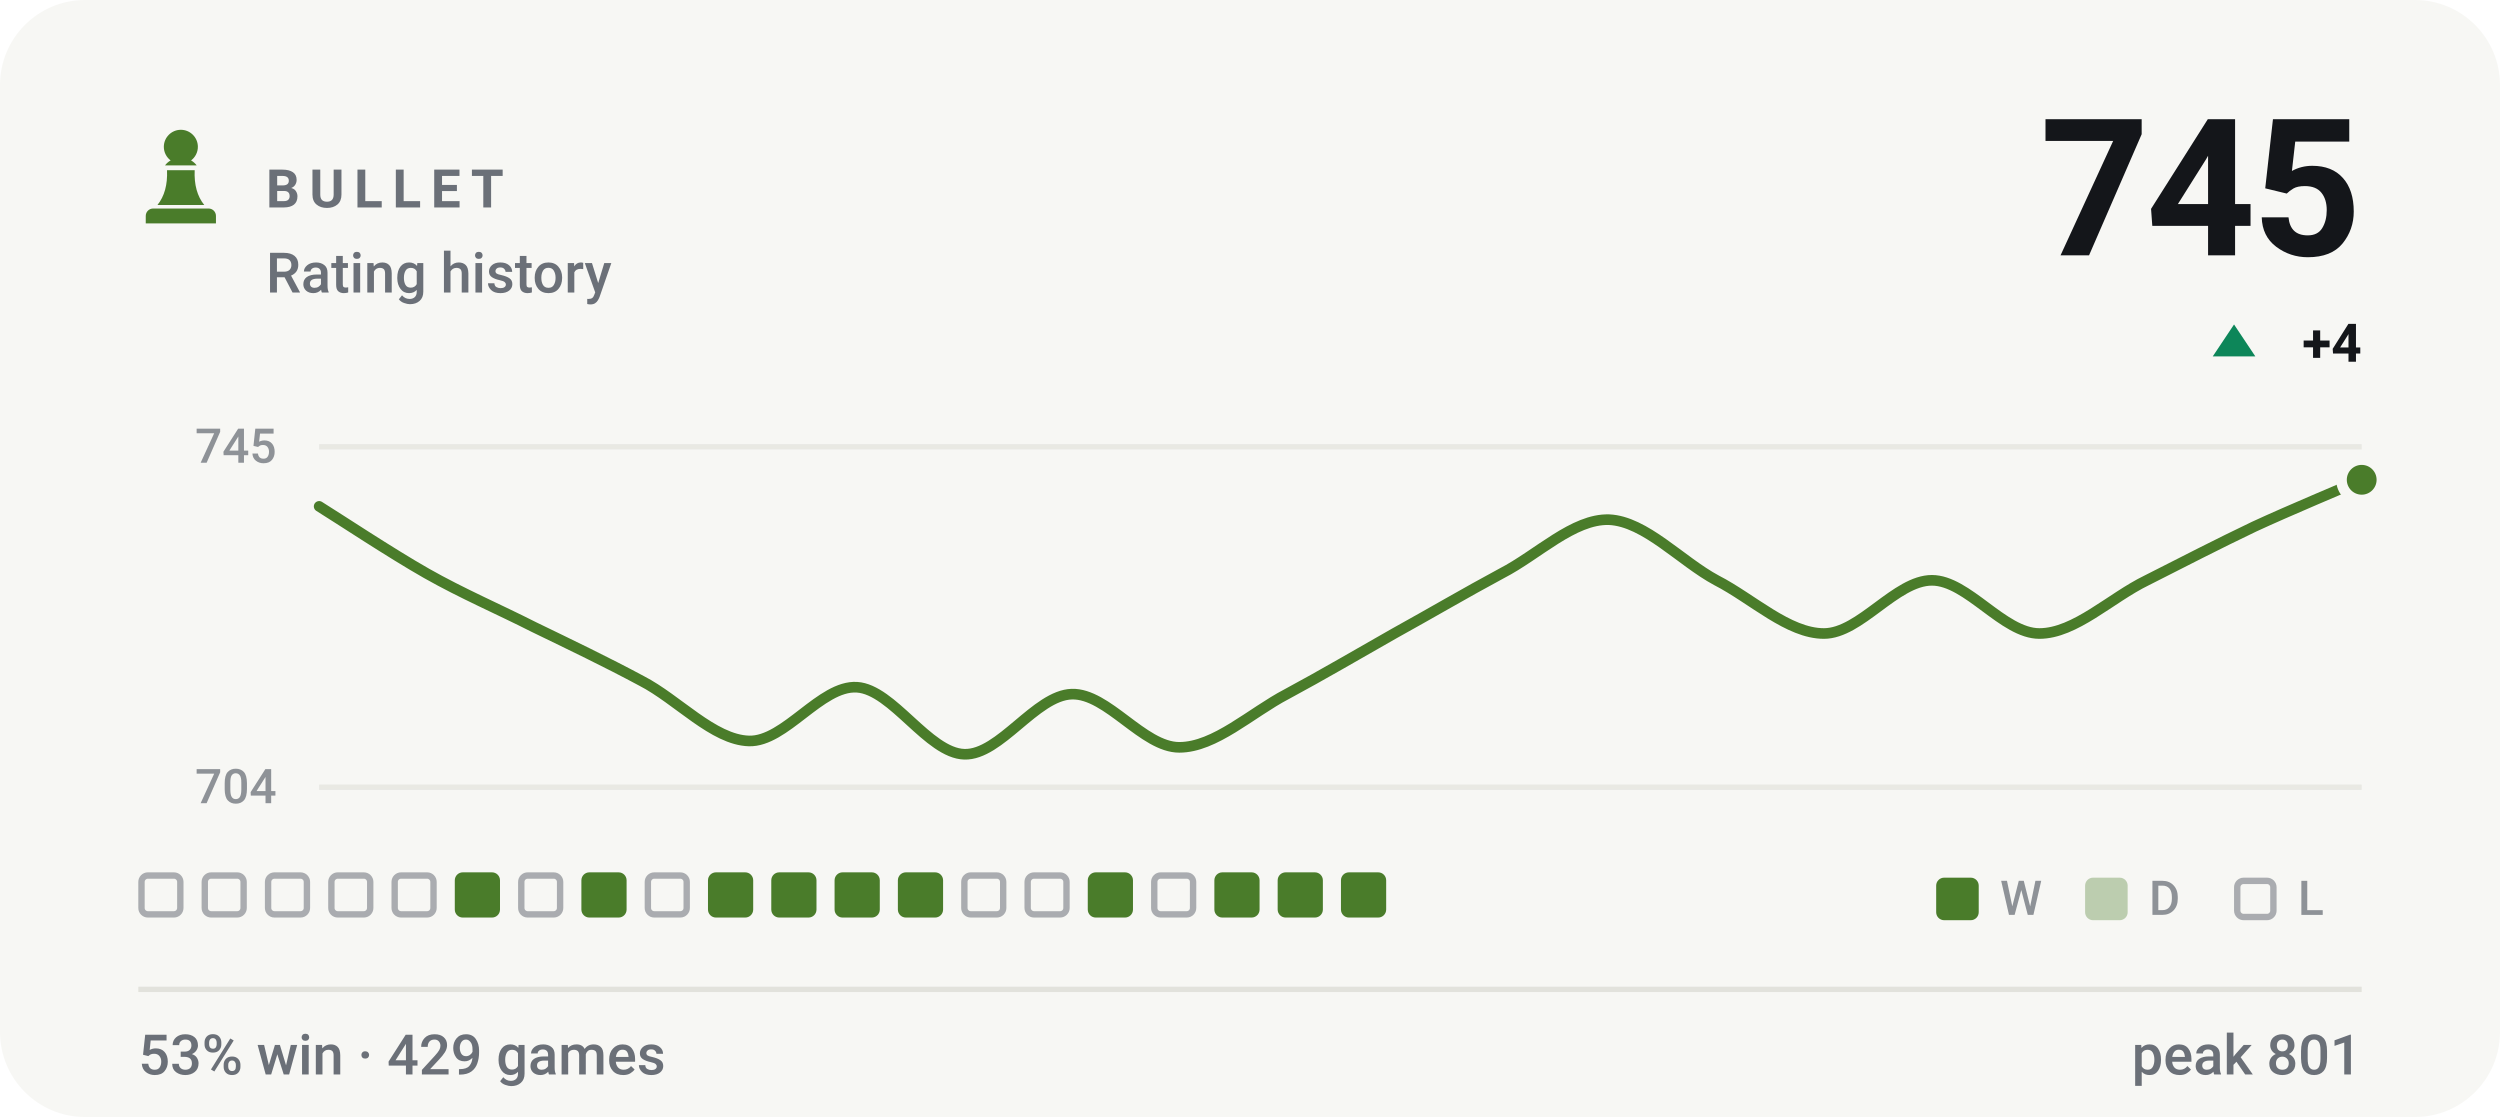
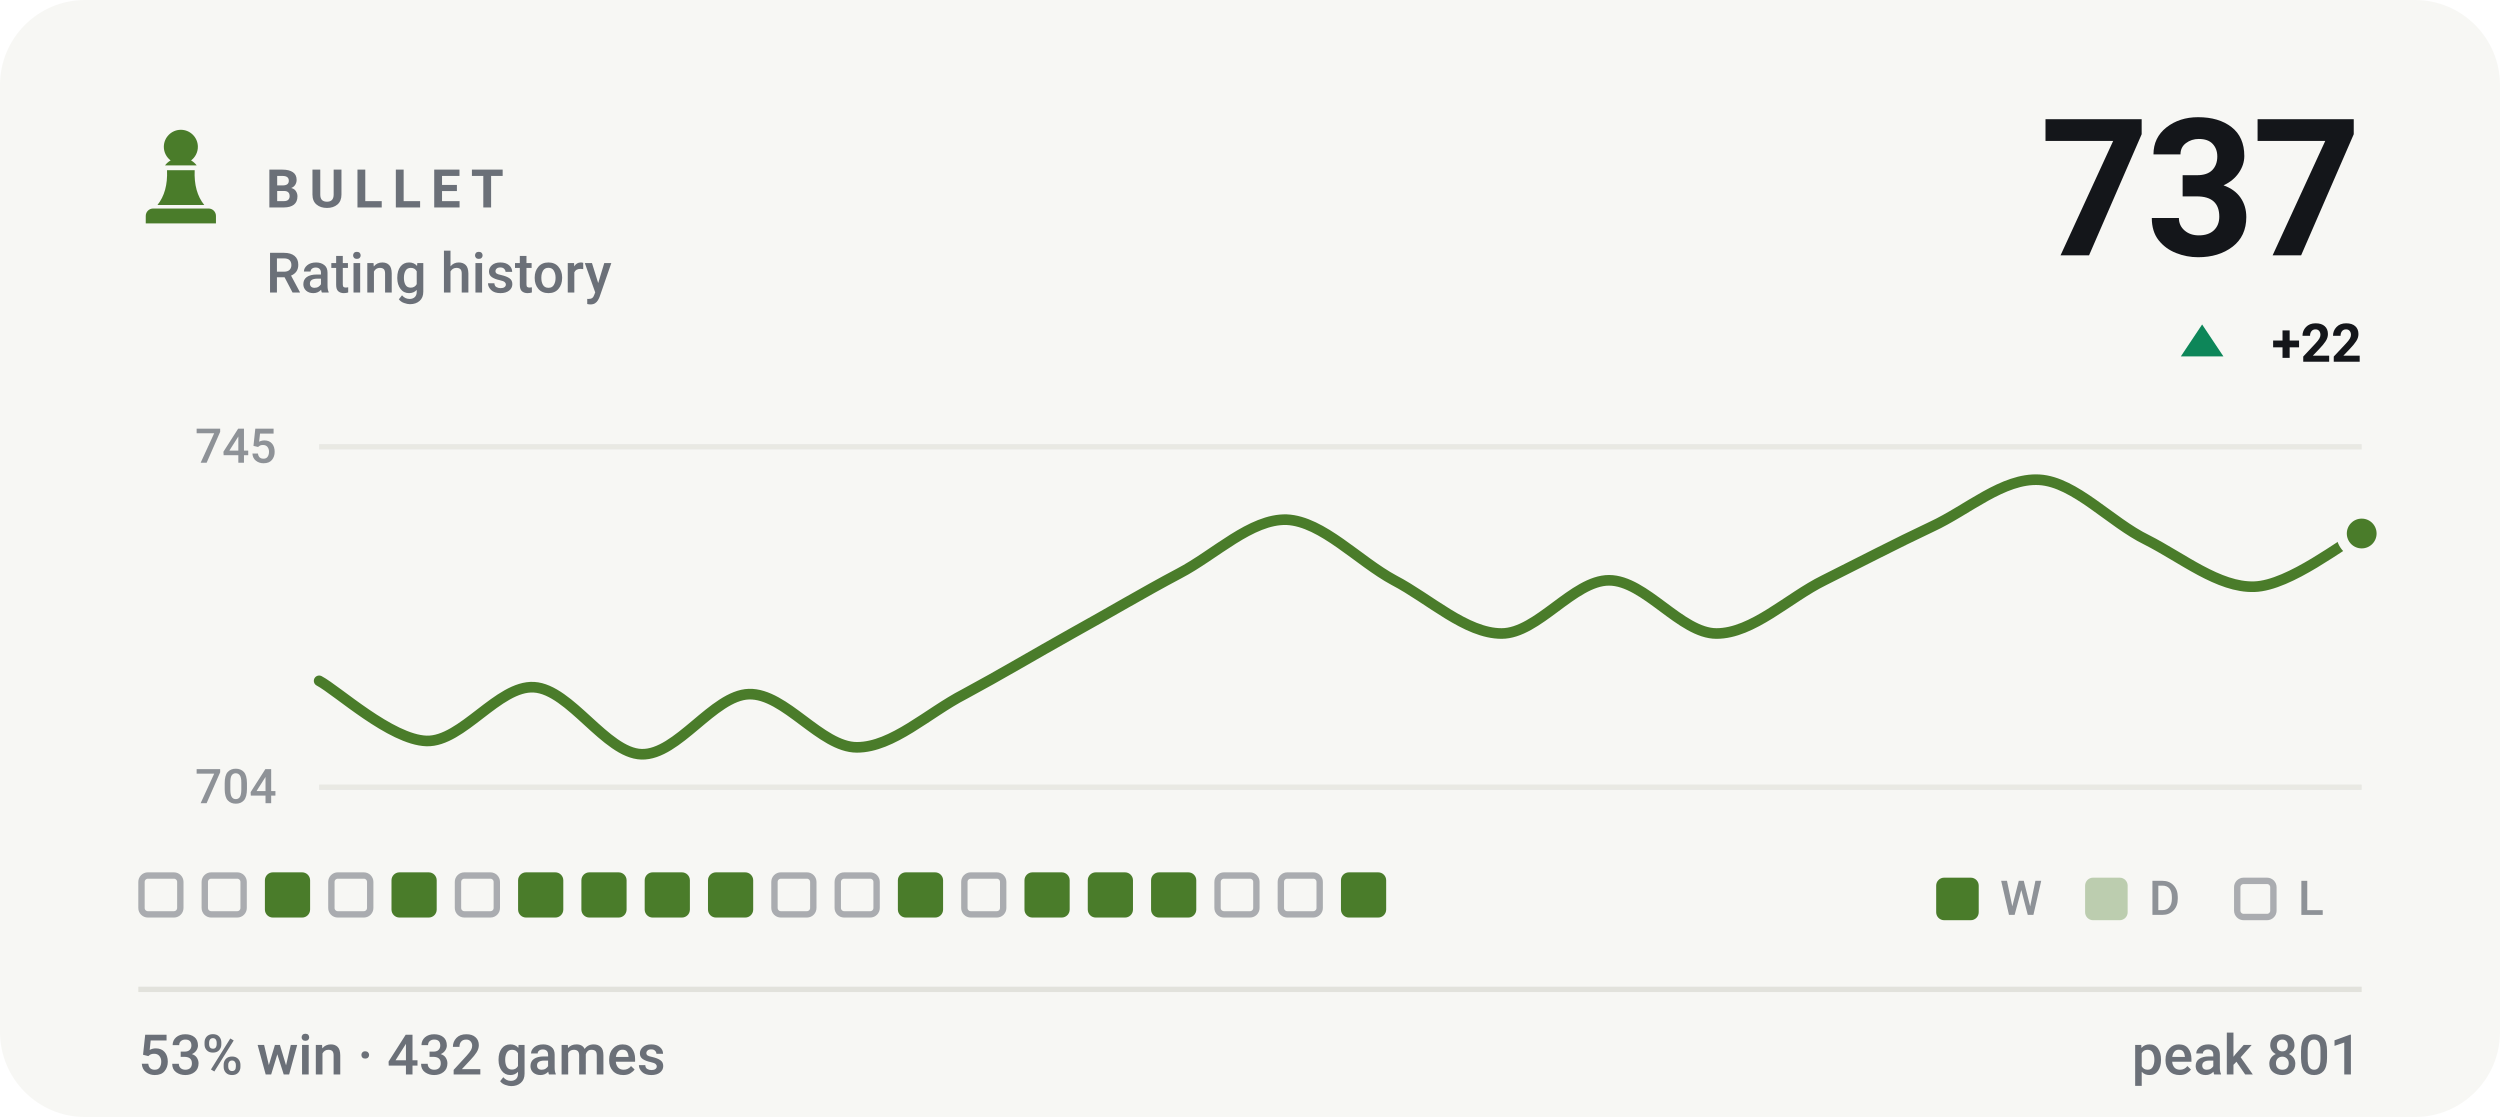
- <svg xmlns="http://www.w3.org/2000/svg" viewBox="0 0 470 210" width="470" height="210" role="img" aria-label="BULLET rating history, currently 745, 53% win rate over 429 games">
+ <svg xmlns="http://www.w3.org/2000/svg" viewBox="0 0 470 210" width="470" height="210" role="img" aria-label="BULLET rating history, currently 737, 53% win rate over 432 games">
  <style>svg{font-family:-apple-system,BlinkMacSystemFont,'Segoe UI',Roboto,'Helvetica Neue',Arial,sans-serif}text{fill:#14161a;white-space:pre}.bg{fill:#f7f7f4}.acc{fill:#4a7c2a}.win{fill:#0d8659}.draw{fill:#7c7f85}.loss{fill:#c0332f}.lbl{font-size:10px;font-weight:600;letter-spacing:.18em;fill:#6b7078}.cap{font-size:10.5px;font-weight:500;fill:#6b7078}.num{font-family:-apple-system,BlinkMacSystemFont,'Segoe UI',Roboto,'Helvetica Neue',Arial,sans-serif;font-weight:700;letter-spacing:-.02em}.tick{font-size:9px;font-weight:500;fill:#6b7078;opacity:.75}.dl{font-size:10px;font-weight:600}.rule{stroke:#e2e2dc;stroke-width:1;fill:none}.grid{stroke:#e2e2dc;stroke-width:1;fill:none;opacity:.7}.ln{fill:none;stroke:#4a7c2a;stroke-width:2;stroke-linecap:round;stroke-linejoin:round}.ring{stroke:#f7f7f4;stroke-width:2}.hollow{fill:none;stroke-width:1.5}.sq{fill:#14161a;opacity:.035}</style>
  <rect class="bg" width="470" height="210" rx="16" />
  <g class="acc" transform="translate(24.0,22.8) scale(0.2)">
    <path d="M50 8c-8.8 0-16 7.2-16 16 0 5.2 2.5 9.9 6.4 12.8-2.1 1.2-3.9 2.8-5.3 4.7h29.8c-1.4-1.9-3.2-3.5-5.3-4.7C63.5 33.9 66 29.2 66 24c0-8.8-7.2-16-16-16zM37 46c.6 13.6-2.4 24.5-9 32.7h44c-6.6-8.2-9.6-19.1-9-32.7H37zM24 82h52c3.9 0 7 3.1 7 7v7H17v-7c0-3.9 3.1-7 7-7z" />
  </g>
  <text class="lbl" x="50" y="39">BULLET</text>
  <text class="cap" x="50" y="55">Rating history</text>
-   <text class="num" x="444" y="48" text-anchor="end" style="font-size:36px">745</text>
-   <path fill="#0d8659" d="M420 61L424 67H416Z" />
-   <text class="dl" x="444" y="68" text-anchor="end" fill="#0d8659">+4</text>
+   <text class="num" x="444" y="48" text-anchor="end" style="font-size:36px">737</text>
+   <path fill="#0d8659" d="M414 61L418 67H410Z" />
+   <text class="dl" x="444" y="68" text-anchor="end" fill="#0d8659">+22</text>
  <line class="grid" x1="60" y1="84" x2="444" y2="84" />
  <line class="grid" x1="60" y1="148" x2="444" y2="148" />
  <text class="tick" x="52" y="87" text-anchor="end">745</text>
  <text class="tick" x="52" y="151" text-anchor="end">704</text>
-   <path class="ln" d="M60.0 95.2C63.4 97.3 73.5 104.0 80.2 107.8C86.9 111.6 93.7 114.5 100.4 117.9C107.2 121.2 113.9 124.4 120.6 128.0C127.4 131.5 134.1 139.1 140.8 139.3C147.6 139.5 154.3 128.8 161.1 129.2C167.8 129.6 174.5 141.6 181.3 141.8C188.0 142.0 194.7 130.7 201.5 130.5C208.2 130.3 214.9 140.5 221.7 140.5C228.4 140.5 235.2 134.0 241.9 130.5C248.6 126.9 255.4 122.9 262.1 119.1C268.8 115.4 275.6 111.4 282.3 107.8C289.1 104.3 295.8 97.5 302.5 97.7C309.3 98.0 316.0 105.5 322.7 109.1C329.5 112.6 336.2 119.1 342.9 119.1C349.7 119.1 356.4 109.1 363.2 109.1C369.9 109.1 376.6 119.1 383.4 119.1C390.1 119.1 396.8 112.4 403.6 109.1C410.3 105.7 417.1 102.2 423.8 99.0C430.5 95.9 440.6 91.7 444.0 90.2" />
-   <circle class="acc ring" cx="444.0" cy="90.2" r="3.8" />
+   <path class="ln" d="M60.0 128.0C63.4 129.8 73.5 139.1 80.2 139.3C86.9 139.5 93.7 128.8 100.4 129.2C107.2 129.6 113.9 141.6 120.6 141.8C127.4 142.0 134.1 130.7 140.8 130.5C147.6 130.3 154.3 140.5 161.1 140.5C167.8 140.5 174.5 134.0 181.3 130.5C188.0 126.9 194.7 122.9 201.5 119.1C208.2 115.4 214.9 111.4 221.7 107.8C228.4 104.3 235.2 97.5 241.9 97.7C248.6 98.0 255.4 105.5 262.1 109.1C268.8 112.6 275.6 119.1 282.3 119.1C289.1 119.1 295.8 109.1 302.5 109.1C309.3 109.1 316.0 119.1 322.7 119.1C329.5 119.1 336.2 112.4 342.9 109.1C349.7 105.7 356.4 102.2 363.2 99.0C369.9 95.9 376.6 89.8 383.4 90.2C390.1 90.6 396.8 98.2 403.6 101.5C410.3 104.9 417.1 110.5 423.8 110.3C430.5 110.1 440.6 101.9 444.0 100.3" />
+   <circle class="acc ring" cx="444.0" cy="100.3" r="3.8" />
  <rect x="26.6" y="164.6" width="7.3" height="7.3" rx="1.2" fill="none" stroke="#6b7078" stroke-width="1.2" opacity=".55" />
  <rect x="38.5" y="164.6" width="7.3" height="7.3" rx="1.2" fill="none" stroke="#6b7078" stroke-width="1.2" opacity=".55" />
-   <rect x="50.4" y="164.6" width="7.3" height="7.3" rx="1.2" fill="none" stroke="#6b7078" stroke-width="1.2" opacity=".55" />
+   <rect x="49.8" y="164" width="8.5" height="8.5" rx="1.5" fill="#4a7c2a" />
  <rect x="62.3" y="164.6" width="7.3" height="7.3" rx="1.2" fill="none" stroke="#6b7078" stroke-width="1.2" opacity=".55" />
-   <rect x="74.2" y="164.6" width="7.3" height="7.3" rx="1.2" fill="none" stroke="#6b7078" stroke-width="1.2" opacity=".55" />
-   <rect x="85.5" y="164" width="8.5" height="8.5" rx="1.5" fill="#4a7c2a" />
-   <rect x="98.0" y="164.6" width="7.3" height="7.3" rx="1.2" fill="none" stroke="#6b7078" stroke-width="1.2" opacity=".55" />
+   <rect x="73.6" y="164" width="8.5" height="8.5" rx="1.5" fill="#4a7c2a" />
+   <rect x="86.1" y="164.6" width="7.3" height="7.3" rx="1.2" fill="none" stroke="#6b7078" stroke-width="1.2" opacity=".55" />
+   <rect x="97.4" y="164" width="8.5" height="8.5" rx="1.5" fill="#4a7c2a" />
  <rect x="109.3" y="164" width="8.5" height="8.5" rx="1.5" fill="#4a7c2a" />
-   <rect x="121.8" y="164.6" width="7.3" height="7.3" rx="1.2" fill="none" stroke="#6b7078" stroke-width="1.2" opacity=".55" />
+   <rect x="121.2" y="164" width="8.5" height="8.5" rx="1.5" fill="#4a7c2a" />
  <rect x="133.1" y="164" width="8.5" height="8.5" rx="1.5" fill="#4a7c2a" />
-   <rect x="145.0" y="164" width="8.5" height="8.5" rx="1.5" fill="#4a7c2a" />
-   <rect x="156.9" y="164" width="8.5" height="8.5" rx="1.5" fill="#4a7c2a" />
+   <rect x="145.6" y="164.6" width="7.3" height="7.3" rx="1.2" fill="none" stroke="#6b7078" stroke-width="1.2" opacity=".55" />
+   <rect x="157.5" y="164.6" width="7.3" height="7.3" rx="1.2" fill="none" stroke="#6b7078" stroke-width="1.2" opacity=".55" />
  <rect x="168.8" y="164" width="8.5" height="8.5" rx="1.5" fill="#4a7c2a" />
  <rect x="181.3" y="164.6" width="7.3" height="7.3" rx="1.2" fill="none" stroke="#6b7078" stroke-width="1.2" opacity=".55" />
-   <rect x="193.2" y="164.6" width="7.3" height="7.3" rx="1.2" fill="none" stroke="#6b7078" stroke-width="1.2" opacity=".55" />
+   <rect x="192.6" y="164" width="8.5" height="8.5" rx="1.5" fill="#4a7c2a" />
  <rect x="204.5" y="164" width="8.5" height="8.5" rx="1.5" fill="#4a7c2a" />
-   <rect x="217.0" y="164.6" width="7.3" height="7.3" rx="1.2" fill="none" stroke="#6b7078" stroke-width="1.2" opacity=".55" />
-   <rect x="228.3" y="164" width="8.5" height="8.5" rx="1.5" fill="#4a7c2a" />
-   <rect x="240.2" y="164" width="8.5" height="8.5" rx="1.5" fill="#4a7c2a" />
+   <rect x="216.4" y="164" width="8.5" height="8.5" rx="1.5" fill="#4a7c2a" />
+   <rect x="228.9" y="164.6" width="7.3" height="7.3" rx="1.2" fill="none" stroke="#6b7078" stroke-width="1.2" opacity=".55" />
+   <rect x="240.8" y="164.6" width="7.3" height="7.3" rx="1.2" fill="none" stroke="#6b7078" stroke-width="1.2" opacity=".55" />
  <rect x="252.1" y="164" width="8.5" height="8.5" rx="1.5" fill="#4a7c2a" />
  <rect x="364" y="165" width="8" height="8" rx="1.5" fill="#4a7c2a" />
  <text class="tick" x="376" y="172">W</text>
  <rect x="392" y="165" width="8" height="8" rx="1.5" fill="#4a7c2a" opacity=".34" />
  <text class="tick" x="404" y="172">D</text>
  <rect x="420.6" y="165.6" width="6.8" height="6.8" rx="1.2" fill="none" stroke="#6b7078" stroke-width="1.2" opacity=".55" />
  <text class="tick" x="432" y="172">L</text>
  <line class="rule" x1="26" y1="186" x2="444" y2="186" />
-   <text class="cap" x="26" y="202">53% win · 429 games</text>
+   <text class="cap" x="26" y="202">53% win · 432 games</text>
  <text class="cap" x="444" y="202" text-anchor="end">peak 801</text>
</svg>
